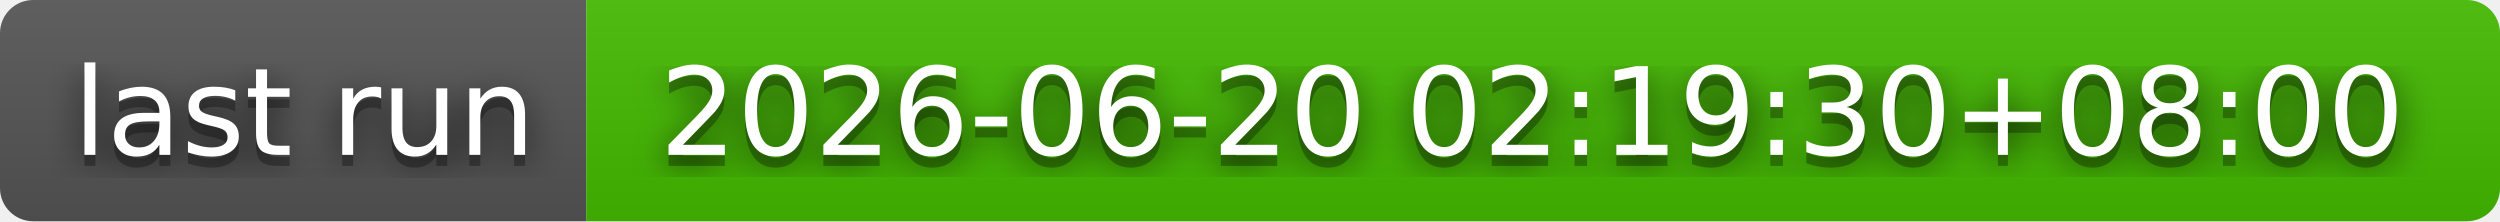
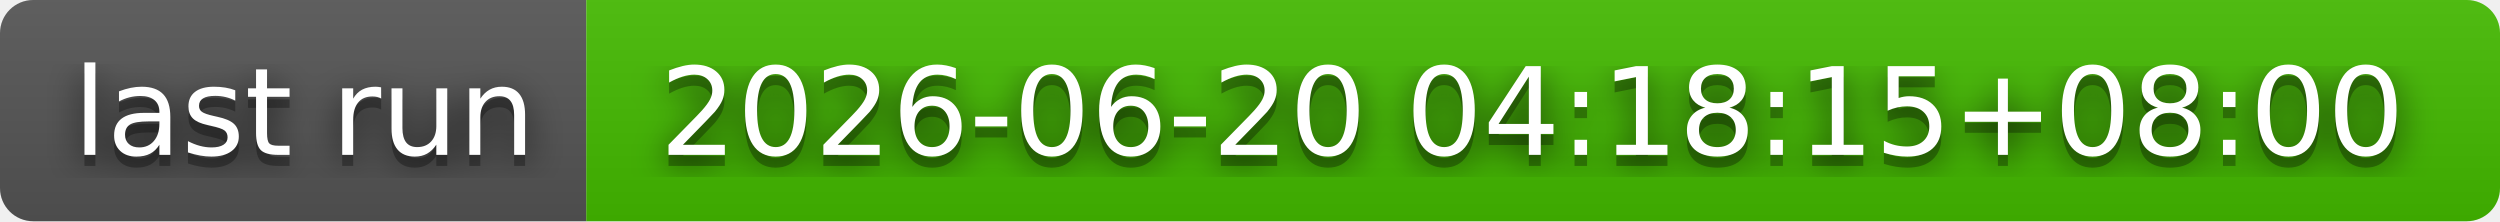
- <svg xmlns="http://www.w3.org/2000/svg" width="226" height="20" role="img" aria-label="last run: 2026-06-20 02:19:30+08:00">
+ <svg xmlns="http://www.w3.org/2000/svg" width="226" height="20" role="img" aria-label="last run: 2026-06-20 04:18:15+08:00">
  <filter id="blur">
    <feGaussianBlur stdDeviation="16" />
  </filter>
  <linearGradient id="s" x2="0" y2="100%">
    <stop offset="0" stop-color="#bbb" stop-opacity=".1" />
    <stop offset="1" stop-opacity=".1" />
  </linearGradient>
  <clipPath id="r">
    <rect width="226" height="20" rx="3" />
  </clipPath>
  <g clip-path="url(#r)">
    <rect width="53" height="20" fill="#555" />
    <rect x="53" width="173" height="20" fill="#4b0" />
    <rect width="226" height="20" fill="url(#s)" />
  </g>
  <g fill="#fff" text-anchor="middle" font-family="Verdana,Geneva,DejaVu Sans,sans-serif" text-rendering="geometricPrecision" font-size="110">
    <g transform="scale(.1)">
      <g aria-hidden="true" fill="#010101">
        <text x="275" y="150" fill-opacity=".8" filter="url(#blur)" textLength="430">last run</text>
        <text x="275" y="150" fill-opacity=".3" textLength="430">last run</text>
      </g>
      <text x="275" y="140" textLength="430">last run</text>
    </g>
    <g transform="scale(.1)">
      <g aria-hidden="true" fill="#010101">
-         <text x="1385" y="150" fill-opacity=".8" filter="url(#blur)" textLength="1630">2026-06-20 02:19:30+08:00</text>
-         <text x="1385" y="150" fill-opacity=".3" textLength="1630">2026-06-20 02:19:30+08:00</text>
+         <text x="1385" y="150" fill-opacity=".8" filter="url(#blur)" textLength="1630">2026-06-20 04:18:15+08:00</text>
+         <text x="1385" y="150" fill-opacity=".3" textLength="1630">2026-06-20 04:18:15+08:00</text>
      </g>
-       <text x="1385" y="140" textLength="1630">2026-06-20 02:19:30+08:00</text>
+       <text x="1385" y="140" textLength="1630">2026-06-20 04:18:15+08:00</text>
    </g>
  </g>
</svg>
